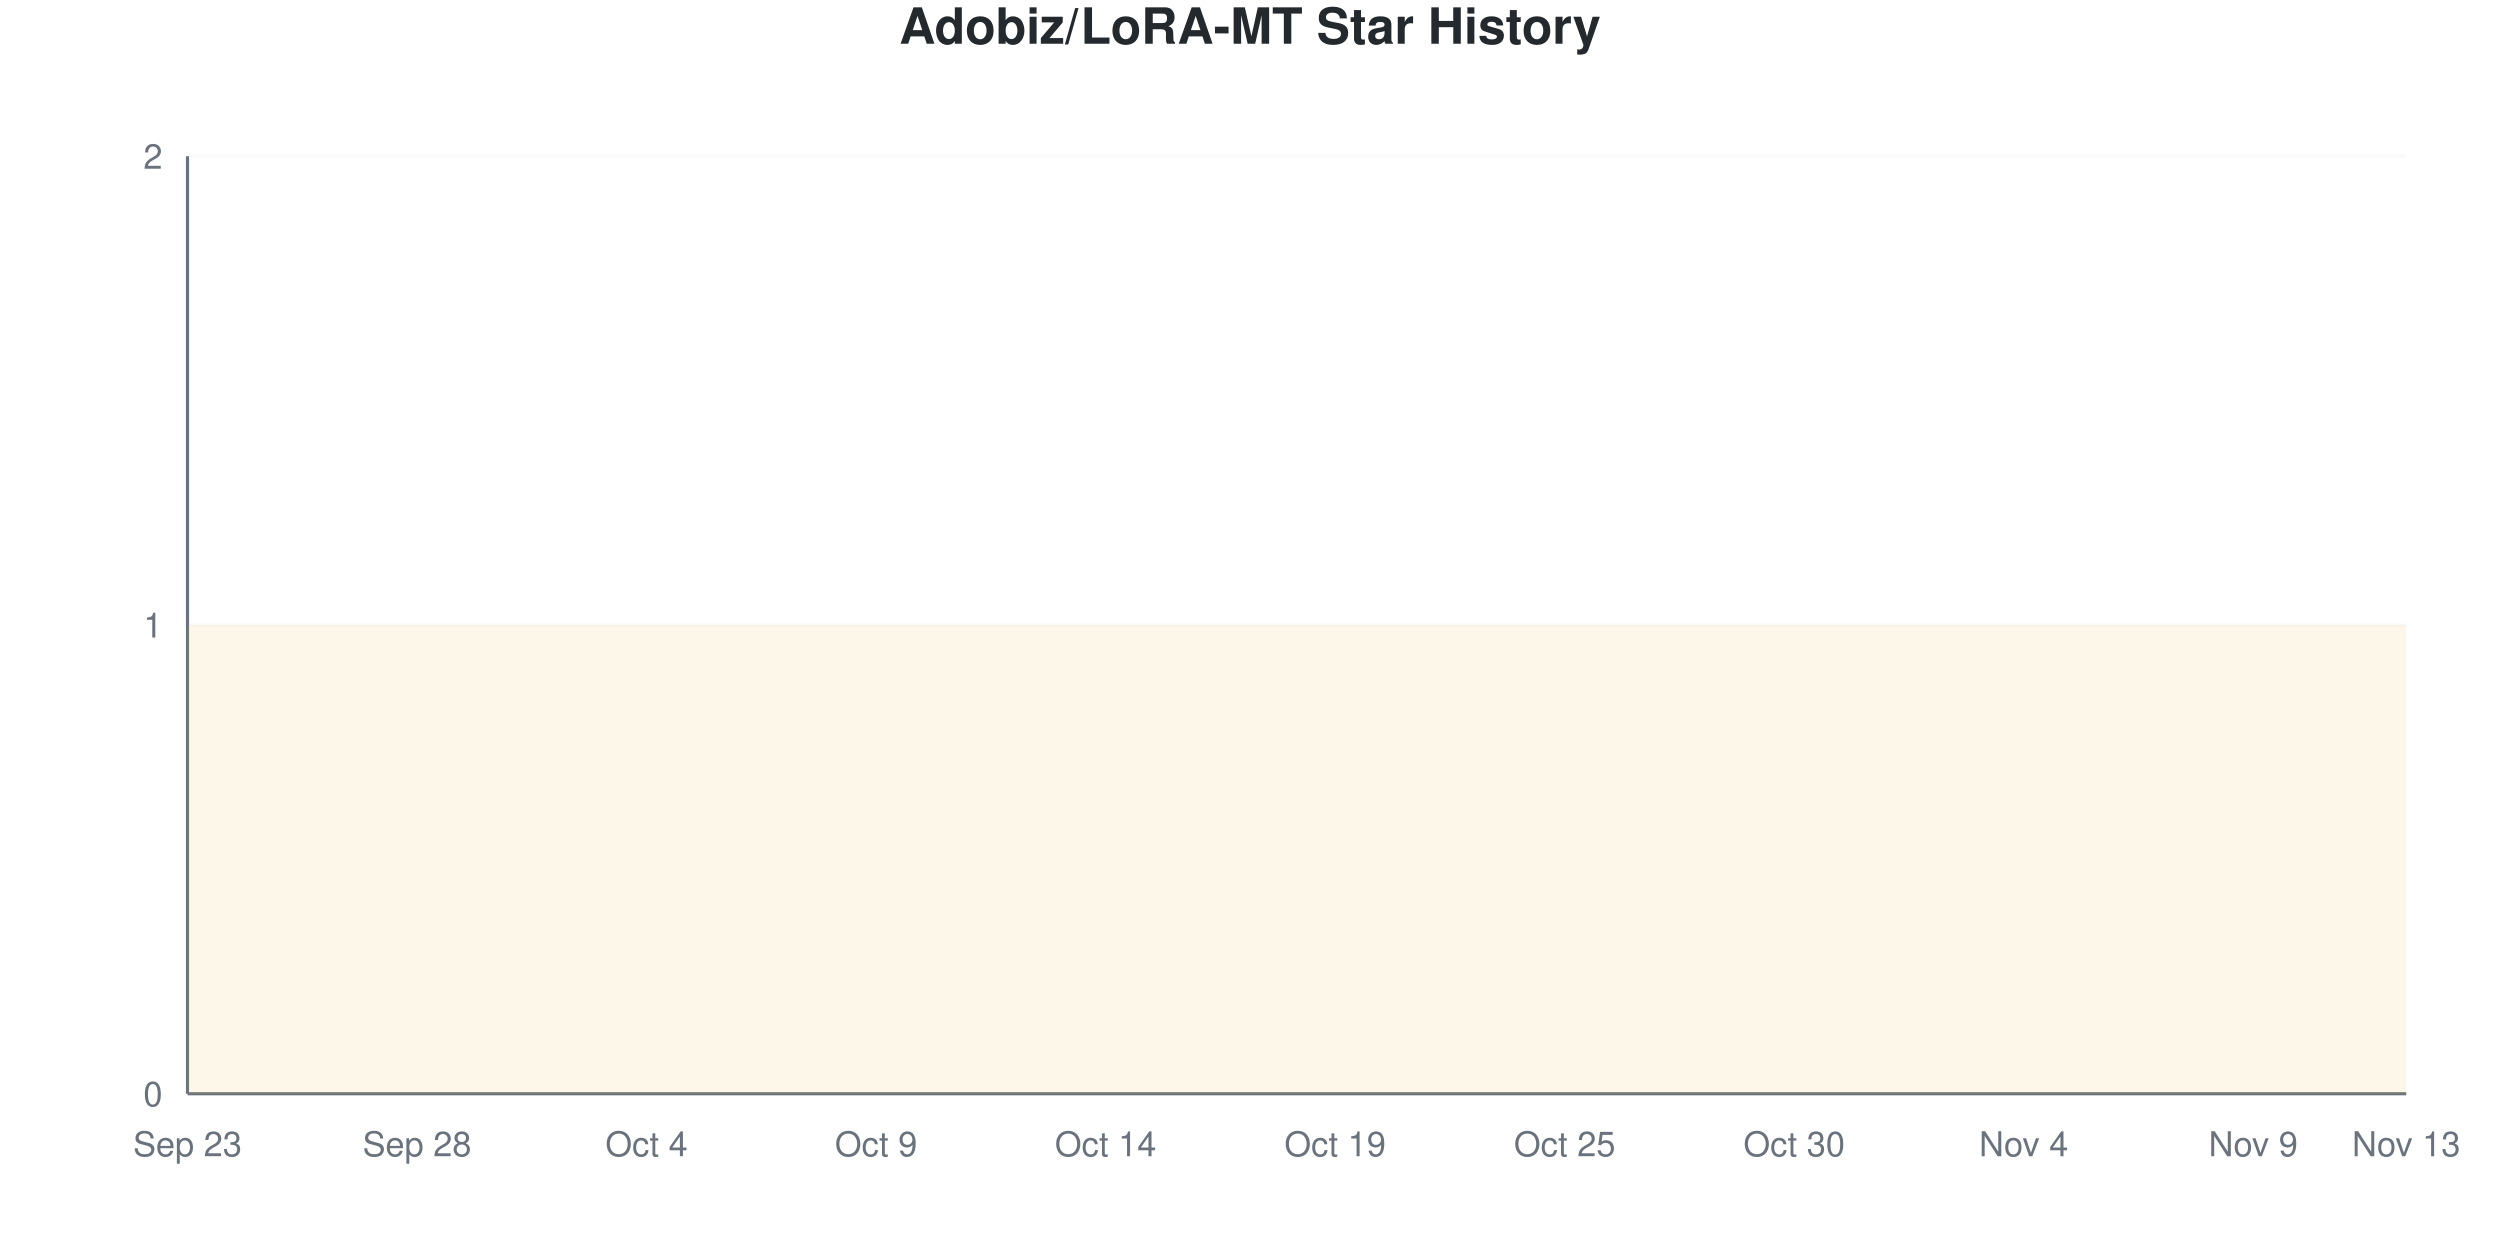
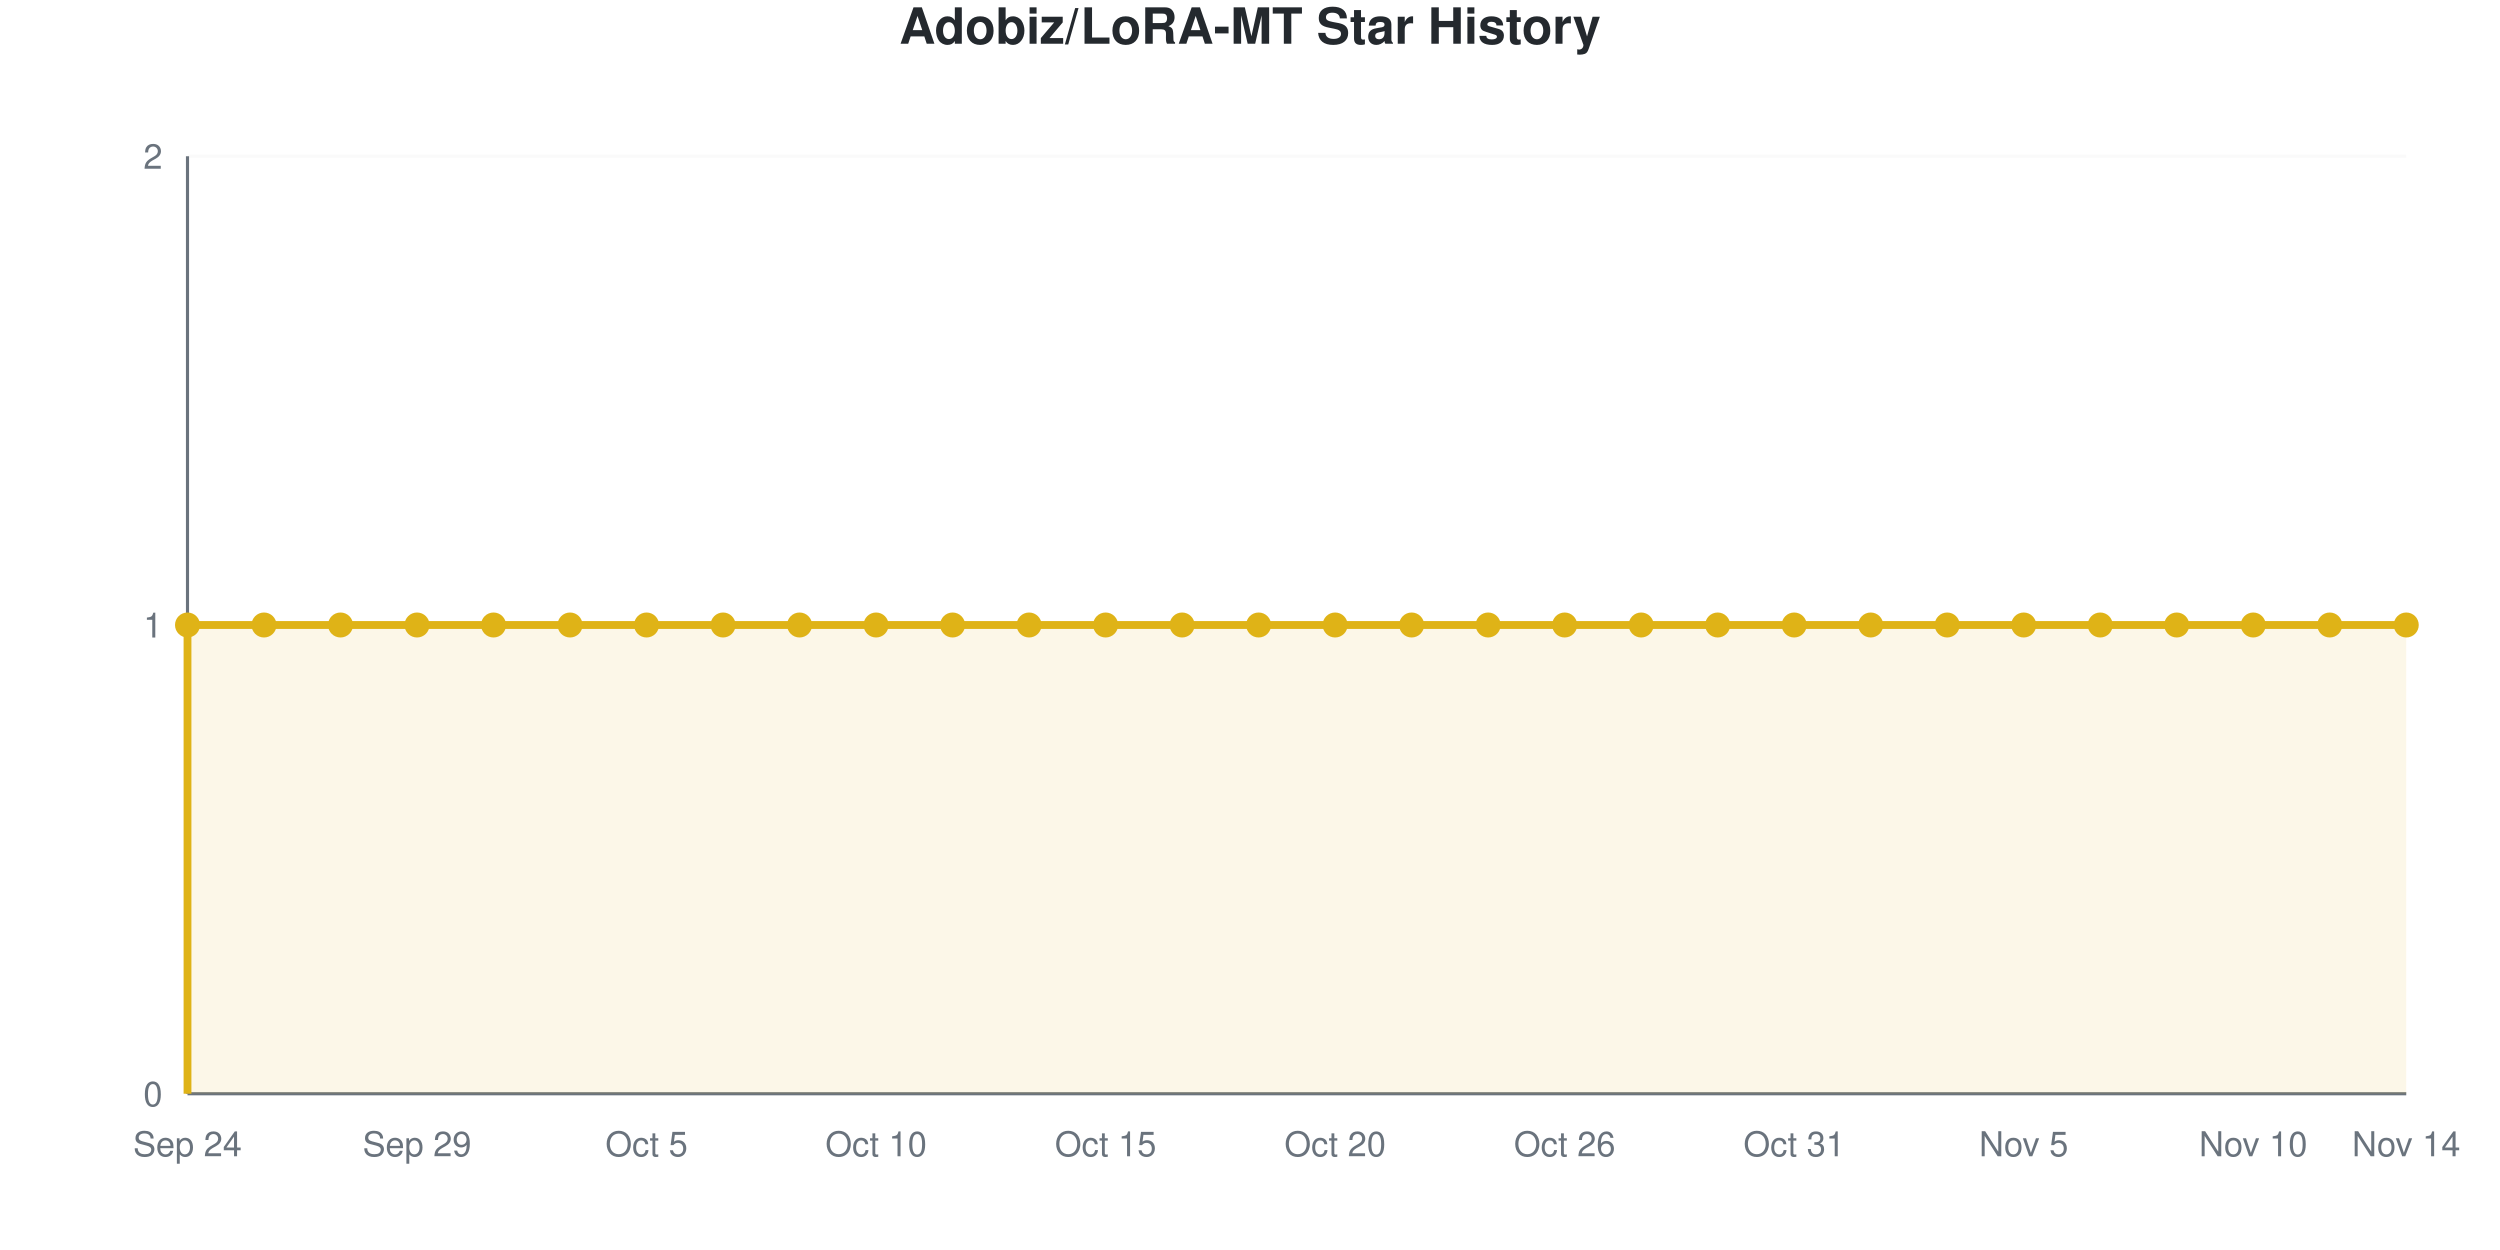
- <svg xmlns="http://www.w3.org/2000/svg" viewBox="0 0 800 400" width="800" height="400">
+ <svg xmlns="http://www.w3.org/2000/svg" viewBox="0 0 800 400" width="800" height="400" role="img">
  <style>
-     @keyframes drawLine {
-       to { stroke-dashoffset: 0; }
-     }
-     @keyframes fadeInPoint {
-       from { opacity: 0; }
-       to { opacity: 1; }
-     }
-     .data-line-0 {
-       stroke-dasharray: 1290;
-       stroke-dashoffset: 1290;
-       animation: drawLine 2s ease-out forwards;
-     }
-     .data-point {
-       opacity: 0;
-       animation: fadeInPoint 0.5s ease-out forwards;
+     @media (prefers-reduced-motion: no-preference) {
+       @keyframes drawLine {
+         to { stroke-dashoffset: 0; }
+       }
+       @keyframes fadeInPoint {
+         0% { opacity: 0; }
+         100% { opacity: 1; }
+       }
+       .data-line-0 {
+         stroke-dasharray: 1290;
+         stroke-dashoffset: 1290;
+         animation: drawLine 2s ease-out forwards;
+       }
+       .data-point {
+         opacity: 0;
+         animation: fadeInPoint 0.5s ease-out forwards;
+       }
    }
    .chart-bg { fill: #fff; }
    .chart-text { fill: #24292e; }
    .chart-muted { fill: #6a737d; }
    .chart-grid { stroke: #eee; }
    .chart-axis { stroke: #6a737d; }
    @media (prefers-color-scheme: dark) {
      .chart-bg { fill: #0d1117; }
      .chart-text { fill: #e6edf3; }
      .chart-muted { fill: #8b949e; }
      .chart-grid { stroke: #21262d; }
      .chart-axis { stroke: #8b949e; }
    }
  </style>
  <rect width="800" height="400" class="chart-bg" />
  <text x="400" y="14" text-anchor="middle" class="chart-text" font-size="16" font-weight="bold" font-family="-apple-system, BlinkMacSystemFont, 'Segoe UI', Helvetica, Arial, sans-serif">Adobiz/LoRA-MT Star History</text>
  <g class="grid">
    <line x1="60" y1="350" x2="770" y2="350" class="chart-grid" stroke-opacity="0.3" />
    <text x="52" y="354" text-anchor="end" class="chart-muted" font-size="11" font-family="-apple-system, BlinkMacSystemFont, 'Segoe UI', Helvetica, Arial, sans-serif">0</text>
    <line x1="60" y1="200" x2="770" y2="200" class="chart-grid" stroke-opacity="0.3" />
    <text x="52" y="204" text-anchor="end" class="chart-muted" font-size="11" font-family="-apple-system, BlinkMacSystemFont, 'Segoe UI', Helvetica, Arial, sans-serif">1</text>
    <line x1="60" y1="50" x2="770" y2="50" class="chart-grid" stroke-opacity="0.3" />
    <text x="52" y="54" text-anchor="end" class="chart-muted" font-size="11" font-family="-apple-system, BlinkMacSystemFont, 'Segoe UI', Helvetica, Arial, sans-serif">2</text>
  </g>
  <g class="milestones">
    
  </g>
  <g class="x-axis">
-     <text x="60" y="370" text-anchor="middle" class="chart-muted" font-size="11" font-family="-apple-system, BlinkMacSystemFont, 'Segoe UI', Helvetica, Arial, sans-serif">Sep 23</text>
-     <text x="133.448" y="370" text-anchor="middle" class="chart-muted" font-size="11" font-family="-apple-system, BlinkMacSystemFont, 'Segoe UI', Helvetica, Arial, sans-serif">Sep 28</text>
-     <text x="206.897" y="370" text-anchor="middle" class="chart-muted" font-size="11" font-family="-apple-system, BlinkMacSystemFont, 'Segoe UI', Helvetica, Arial, sans-serif">Oct 4</text>
-     <text x="280.345" y="370" text-anchor="middle" class="chart-muted" font-size="11" font-family="-apple-system, BlinkMacSystemFont, 'Segoe UI', Helvetica, Arial, sans-serif">Oct 9</text>
-     <text x="353.793" y="370" text-anchor="middle" class="chart-muted" font-size="11" font-family="-apple-system, BlinkMacSystemFont, 'Segoe UI', Helvetica, Arial, sans-serif">Oct 14</text>
-     <text x="427.241" y="370" text-anchor="middle" class="chart-muted" font-size="11" font-family="-apple-system, BlinkMacSystemFont, 'Segoe UI', Helvetica, Arial, sans-serif">Oct 19</text>
-     <text x="500.69" y="370" text-anchor="middle" class="chart-muted" font-size="11" font-family="-apple-system, BlinkMacSystemFont, 'Segoe UI', Helvetica, Arial, sans-serif">Oct 25</text>
-     <text x="574.138" y="370" text-anchor="middle" class="chart-muted" font-size="11" font-family="-apple-system, BlinkMacSystemFont, 'Segoe UI', Helvetica, Arial, sans-serif">Oct 30</text>
-     <text x="647.586" y="370" text-anchor="middle" class="chart-muted" font-size="11" font-family="-apple-system, BlinkMacSystemFont, 'Segoe UI', Helvetica, Arial, sans-serif">Nov 4</text>
-     <text x="721.034" y="370" text-anchor="middle" class="chart-muted" font-size="11" font-family="-apple-system, BlinkMacSystemFont, 'Segoe UI', Helvetica, Arial, sans-serif">Nov 9</text>
-     <text x="770" y="370" text-anchor="middle" class="chart-muted" font-size="11" font-family="-apple-system, BlinkMacSystemFont, 'Segoe UI', Helvetica, Arial, sans-serif">Nov 13</text>
+     <text x="60" y="370" text-anchor="middle" class="chart-muted" font-size="11" font-family="-apple-system, BlinkMacSystemFont, 'Segoe UI', Helvetica, Arial, sans-serif">Sep 24</text>
+     <text x="133.448" y="370" text-anchor="middle" class="chart-muted" font-size="11" font-family="-apple-system, BlinkMacSystemFont, 'Segoe UI', Helvetica, Arial, sans-serif">Sep 29</text>
+     <text x="206.897" y="370" text-anchor="middle" class="chart-muted" font-size="11" font-family="-apple-system, BlinkMacSystemFont, 'Segoe UI', Helvetica, Arial, sans-serif">Oct 5</text>
+     <text x="280.345" y="370" text-anchor="middle" class="chart-muted" font-size="11" font-family="-apple-system, BlinkMacSystemFont, 'Segoe UI', Helvetica, Arial, sans-serif">Oct 10</text>
+     <text x="353.793" y="370" text-anchor="middle" class="chart-muted" font-size="11" font-family="-apple-system, BlinkMacSystemFont, 'Segoe UI', Helvetica, Arial, sans-serif">Oct 15</text>
+     <text x="427.241" y="370" text-anchor="middle" class="chart-muted" font-size="11" font-family="-apple-system, BlinkMacSystemFont, 'Segoe UI', Helvetica, Arial, sans-serif">Oct 20</text>
+     <text x="500.69" y="370" text-anchor="middle" class="chart-muted" font-size="11" font-family="-apple-system, BlinkMacSystemFont, 'Segoe UI', Helvetica, Arial, sans-serif">Oct 26</text>
+     <text x="574.138" y="370" text-anchor="middle" class="chart-muted" font-size="11" font-family="-apple-system, BlinkMacSystemFont, 'Segoe UI', Helvetica, Arial, sans-serif">Oct 31</text>
+     <text x="647.586" y="370" text-anchor="middle" class="chart-muted" font-size="11" font-family="-apple-system, BlinkMacSystemFont, 'Segoe UI', Helvetica, Arial, sans-serif">Nov 5</text>
+     <text x="721.034" y="370" text-anchor="middle" class="chart-muted" font-size="11" font-family="-apple-system, BlinkMacSystemFont, 'Segoe UI', Helvetica, Arial, sans-serif">Nov 10</text>
+     <text x="770" y="370" text-anchor="middle" class="chart-muted" font-size="11" font-family="-apple-system, BlinkMacSystemFont, 'Segoe UI', Helvetica, Arial, sans-serif">Nov 14</text>
  </g>
  <line x1="60" y1="50" x2="60" y2="350" class="chart-axis" stroke-width="1" />
  <line x1="60" y1="350" x2="770" y2="350" class="chart-axis" stroke-width="1" />
  <path d="M60,350 L60,200 C68.161,200 76.322,200 84.483,200 C92.644,200 100.805,200 108.966,200 C117.126,200 125.287,200 133.448,200 C141.609,200 149.77,200 157.931,200 C166.092,200 174.253,200 182.414,200 C190.575,200 198.736,200 206.897,200 C215.057,200 223.218,200 231.379,200 C239.54,200 247.701,200 255.862,200 C264.023,200 272.184,200 280.345,200 C288.506,200 296.667,200 304.828,200 C312.989,200 321.149,200 329.31,200 C337.471,200 345.632,200 353.793,200 C361.954,200 370.115,200 378.276,200 C386.437,200 394.598,200 402.759,200 C410.92,200 419.08,200 427.241,200 C435.402,200 443.563,200 451.724,200 C459.885,200 468.046,200 476.207,200 C484.368,200 492.529,200 500.69,200 C508.851,200 517.011,200 525.172,200 C533.333,200 541.494,200 549.655,200 C557.816,200 565.977,200 574.138,200 C582.299,200 590.46,200 598.621,200 C606.782,200 614.943,200 623.103,200 C631.264,200 639.425,200 647.586,200 C655.747,200 663.908,200 672.069,200 C680.23,200 688.391,200 696.552,200 C704.713,200 712.874,200 721.034,200 C729.195,200 737.356,200 745.517,200 C753.678,200 761.839,200 770,200 L770,350 L60,350 Z" fill="#dfb317" fill-opacity="0.1" />
  <path d="M60,350 L60,200 C68.161,200 76.322,200 84.483,200 C92.644,200 100.805,200 108.966,200 C117.126,200 125.287,200 133.448,200 C141.609,200 149.77,200 157.931,200 C166.092,200 174.253,200 182.414,200 C190.575,200 198.736,200 206.897,200 C215.057,200 223.218,200 231.379,200 C239.54,200 247.701,200 255.862,200 C264.023,200 272.184,200 280.345,200 C288.506,200 296.667,200 304.828,200 C312.989,200 321.149,200 329.31,200 C337.471,200 345.632,200 353.793,200 C361.954,200 370.115,200 378.276,200 C386.437,200 394.598,200 402.759,200 C410.92,200 419.08,200 427.241,200 C435.402,200 443.563,200 451.724,200 C459.885,200 468.046,200 476.207,200 C484.368,200 492.529,200 500.69,200 C508.851,200 517.011,200 525.172,200 C533.333,200 541.494,200 549.655,200 C557.816,200 565.977,200 574.138,200 C582.299,200 590.46,200 598.621,200 C606.782,200 614.943,200 623.103,200 C631.264,200 639.425,200 647.586,200 C655.747,200 663.908,200 672.069,200 C680.23,200 688.391,200 696.552,200 C704.713,200 712.874,200 721.034,200 C729.195,200 737.356,200 745.517,200 C753.678,200 761.839,200 770,200" fill="none" stroke="#dfb317" stroke-width="2.5" class="data-line-0" />
  <g class="points">
    <circle cx="60" cy="200" r="4" fill="#dfb317" class="data-point" style="animation-delay: 1.50s" />
    <circle cx="84.483" cy="200" r="4" fill="#dfb317" class="data-point" style="animation-delay: 1.55s" />
    <circle cx="108.966" cy="200" r="4" fill="#dfb317" class="data-point" style="animation-delay: 1.60s" />
    <circle cx="133.448" cy="200" r="4" fill="#dfb317" class="data-point" style="animation-delay: 1.65s" />
    <circle cx="157.931" cy="200" r="4" fill="#dfb317" class="data-point" style="animation-delay: 1.70s" />
    <circle cx="182.414" cy="200" r="4" fill="#dfb317" class="data-point" style="animation-delay: 1.75s" />
    <circle cx="206.897" cy="200" r="4" fill="#dfb317" class="data-point" style="animation-delay: 1.80s" />
    <circle cx="231.379" cy="200" r="4" fill="#dfb317" class="data-point" style="animation-delay: 1.85s" />
    <circle cx="255.862" cy="200" r="4" fill="#dfb317" class="data-point" style="animation-delay: 1.90s" />
    <circle cx="280.345" cy="200" r="4" fill="#dfb317" class="data-point" style="animation-delay: 1.95s" />
    <circle cx="304.828" cy="200" r="4" fill="#dfb317" class="data-point" style="animation-delay: 2.00s" />
    <circle cx="329.31" cy="200" r="4" fill="#dfb317" class="data-point" style="animation-delay: 2.05s" />
    <circle cx="353.793" cy="200" r="4" fill="#dfb317" class="data-point" style="animation-delay: 2.10s" />
    <circle cx="378.276" cy="200" r="4" fill="#dfb317" class="data-point" style="animation-delay: 2.15s" />
    <circle cx="402.759" cy="200" r="4" fill="#dfb317" class="data-point" style="animation-delay: 2.20s" />
    <circle cx="427.241" cy="200" r="4" fill="#dfb317" class="data-point" style="animation-delay: 2.25s" />
    <circle cx="451.724" cy="200" r="4" fill="#dfb317" class="data-point" style="animation-delay: 2.30s" />
    <circle cx="476.207" cy="200" r="4" fill="#dfb317" class="data-point" style="animation-delay: 2.35s" />
    <circle cx="500.69" cy="200" r="4" fill="#dfb317" class="data-point" style="animation-delay: 2.40s" />
    <circle cx="525.172" cy="200" r="4" fill="#dfb317" class="data-point" style="animation-delay: 2.45s" />
    <circle cx="549.655" cy="200" r="4" fill="#dfb317" class="data-point" style="animation-delay: 2.50s" />
    <circle cx="574.138" cy="200" r="4" fill="#dfb317" class="data-point" style="animation-delay: 2.55s" />
    <circle cx="598.621" cy="200" r="4" fill="#dfb317" class="data-point" style="animation-delay: 2.60s" />
    <circle cx="623.103" cy="200" r="4" fill="#dfb317" class="data-point" style="animation-delay: 2.65s" />
    <circle cx="647.586" cy="200" r="4" fill="#dfb317" class="data-point" style="animation-delay: 2.70s" />
    <circle cx="672.069" cy="200" r="4" fill="#dfb317" class="data-point" style="animation-delay: 2.75s" />
    <circle cx="696.552" cy="200" r="4" fill="#dfb317" class="data-point" style="animation-delay: 2.80s" />
    <circle cx="721.034" cy="200" r="4" fill="#dfb317" class="data-point" style="animation-delay: 2.85s" />
    <circle cx="745.517" cy="200" r="4" fill="#dfb317" class="data-point" style="animation-delay: 2.90s" />
    <circle cx="770" cy="200" r="4" fill="#dfb317" class="data-point" style="animation-delay: 2.95s" />
  </g>
</svg>
